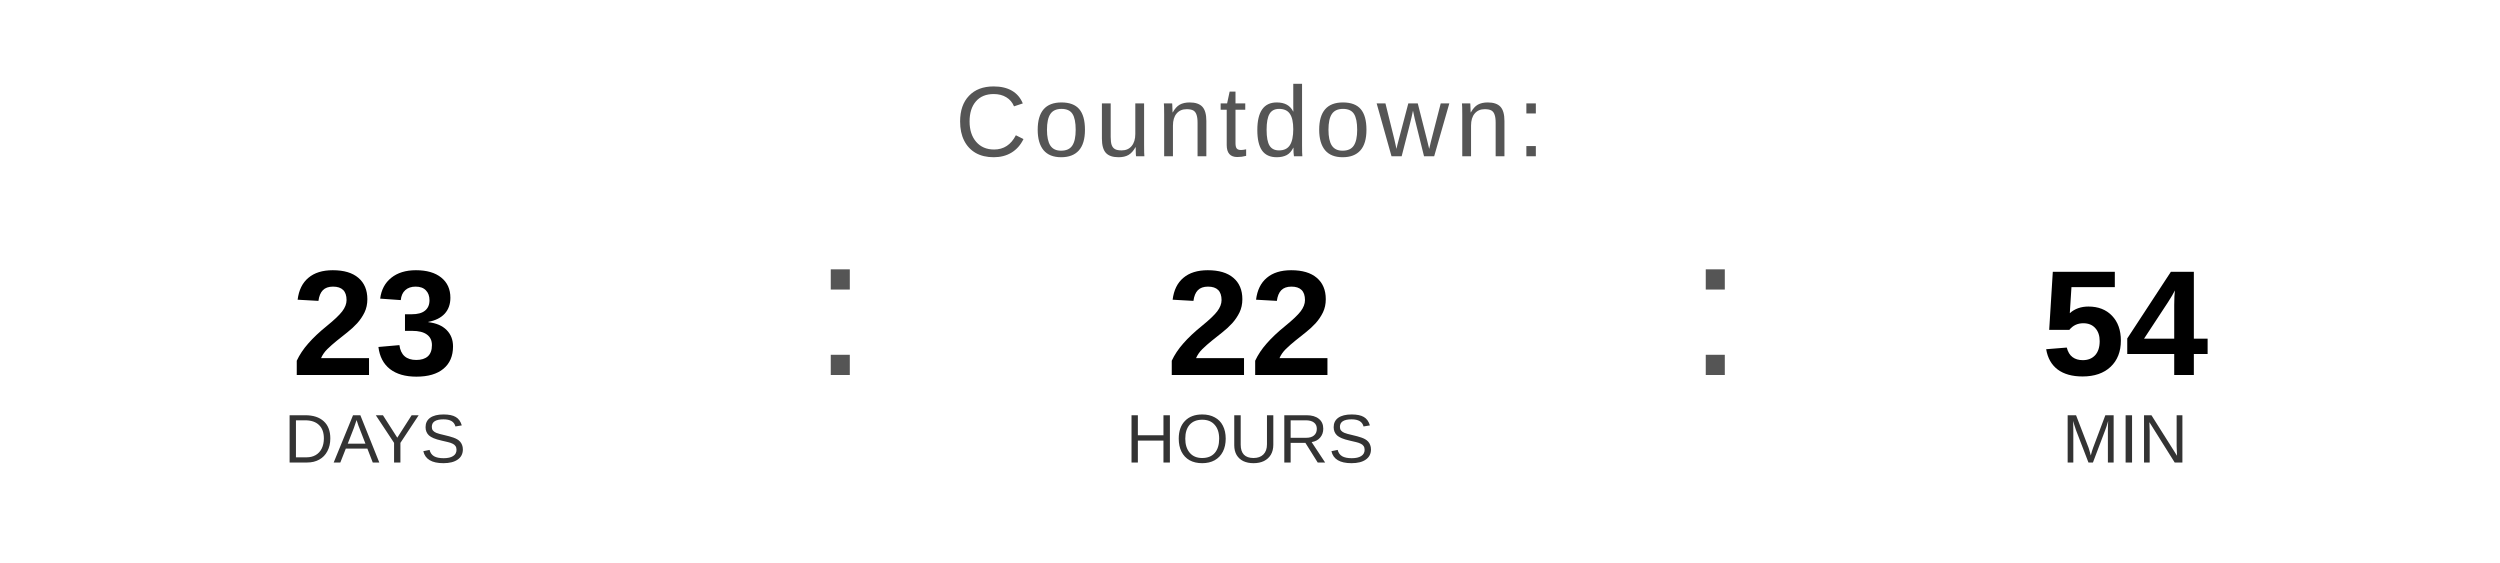
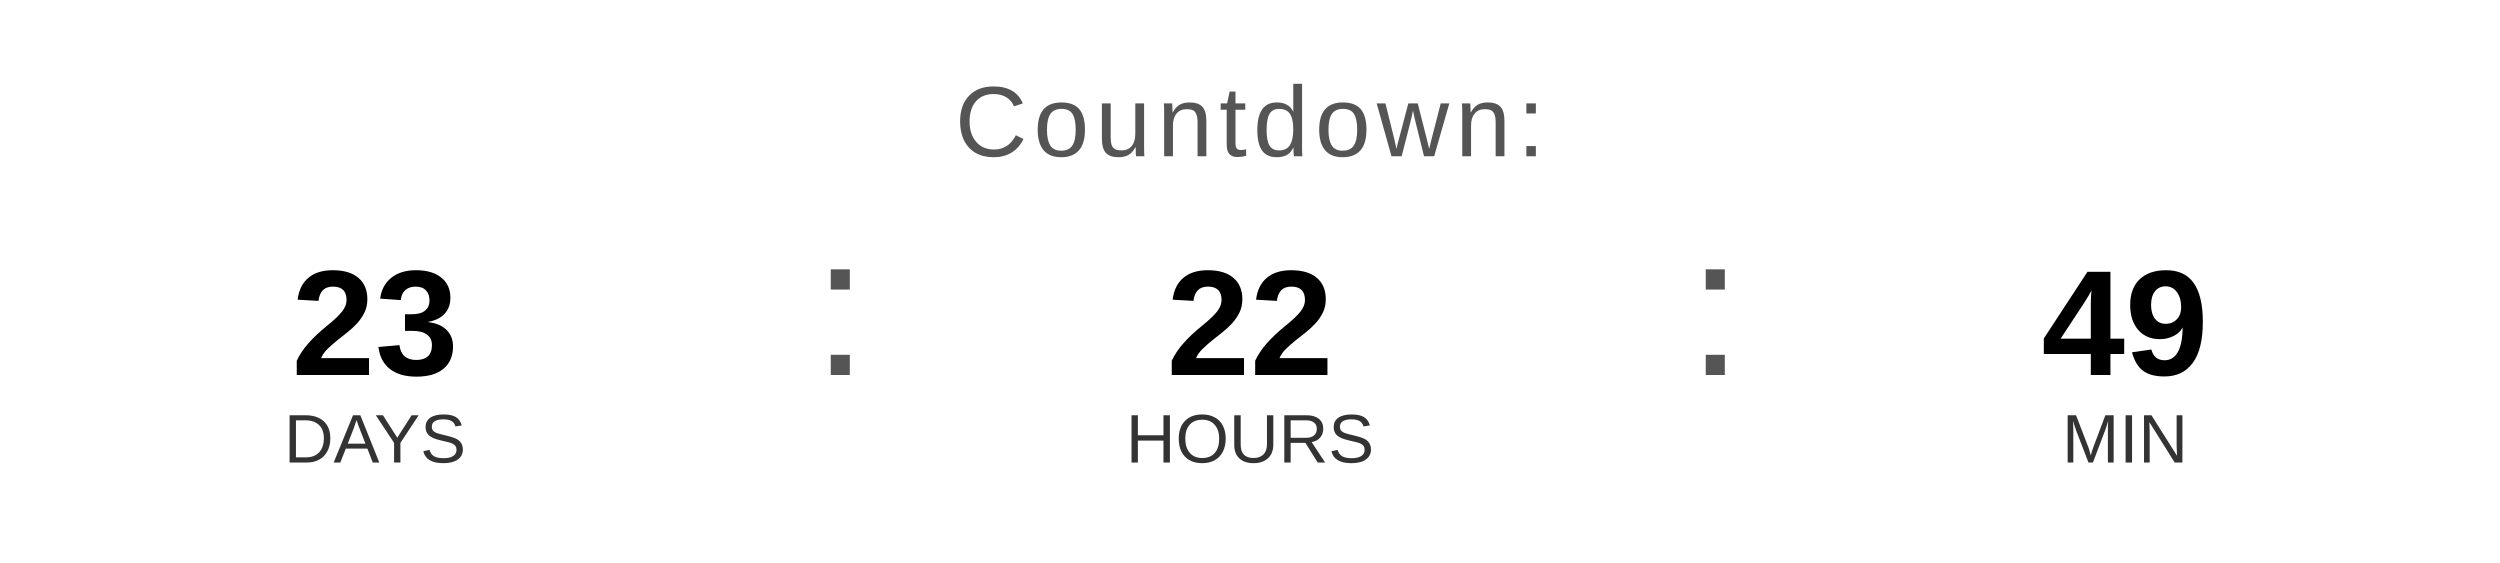
<svg xmlns="http://www.w3.org/2000/svg" width="400" height="90" viewBox="0 0 400 90">
  <text x="200" y="25" font-family="Arial, Helvetica, sans-serif" font-size="16" fill="#555555" text-anchor="middle" letter-spacing="1">
    Countdown:
  </text>
  <text x="60" y="60" font-family="Arial, Helvetica, sans-serif" font-size="24" font-weight="bold" fill="#000000" text-anchor="middle">23</text>
  <text x="60" y="74" font-family="Arial, Helvetica, sans-serif" font-size="11" fill="#333333" text-anchor="middle">DAYS</text>
  <text x="130" y="60" font-family="Arial, sans-serif" font-size="32" fill="#555555">:</text>
  <text x="200" y="60" font-family="Arial, Helvetica, sans-serif" font-size="24" font-weight="bold" fill="#000000" text-anchor="middle">22</text>
  <text x="200" y="74" font-family="Arial, Helvetica, sans-serif" font-size="11" fill="#333333" text-anchor="middle">HOURS</text>
  <text x="270" y="60" font-family="Arial, sans-serif" font-size="32" fill="#555555">:</text>
-   <text x="340" y="60" font-family="Arial, Helvetica, sans-serif" font-size="24" font-weight="bold" fill="#000000" text-anchor="middle">54</text>
+   <text x="340" y="60" font-family="Arial, Helvetica, sans-serif" font-size="24" font-weight="bold" fill="#000000" text-anchor="middle">49</text>
  <text x="340" y="74" font-family="Arial, Helvetica, sans-serif" font-size="11" fill="#333333" text-anchor="middle">MIN</text>
</svg>
